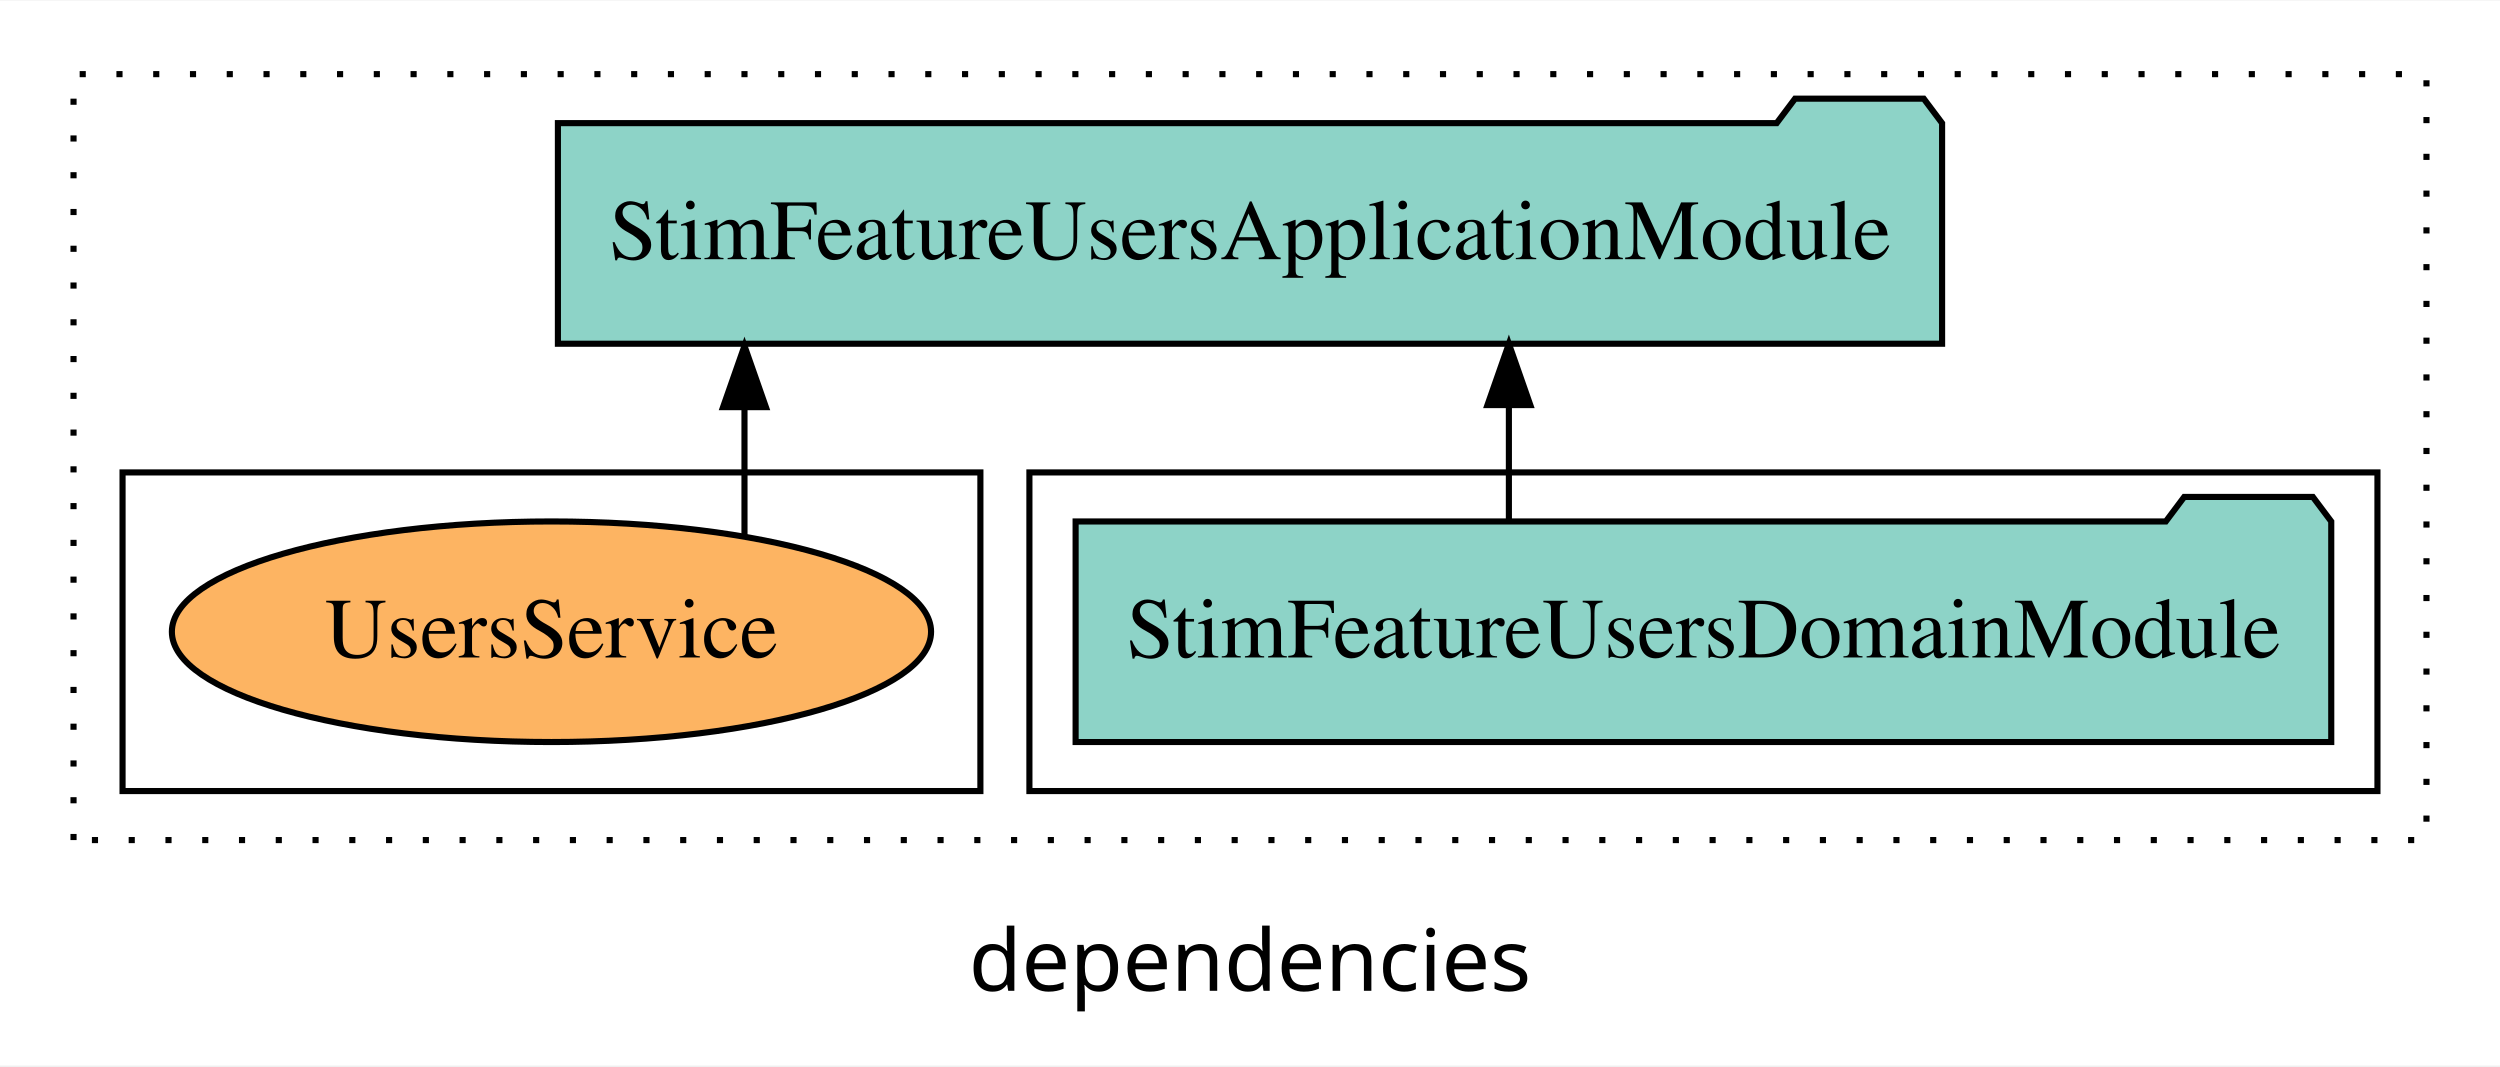
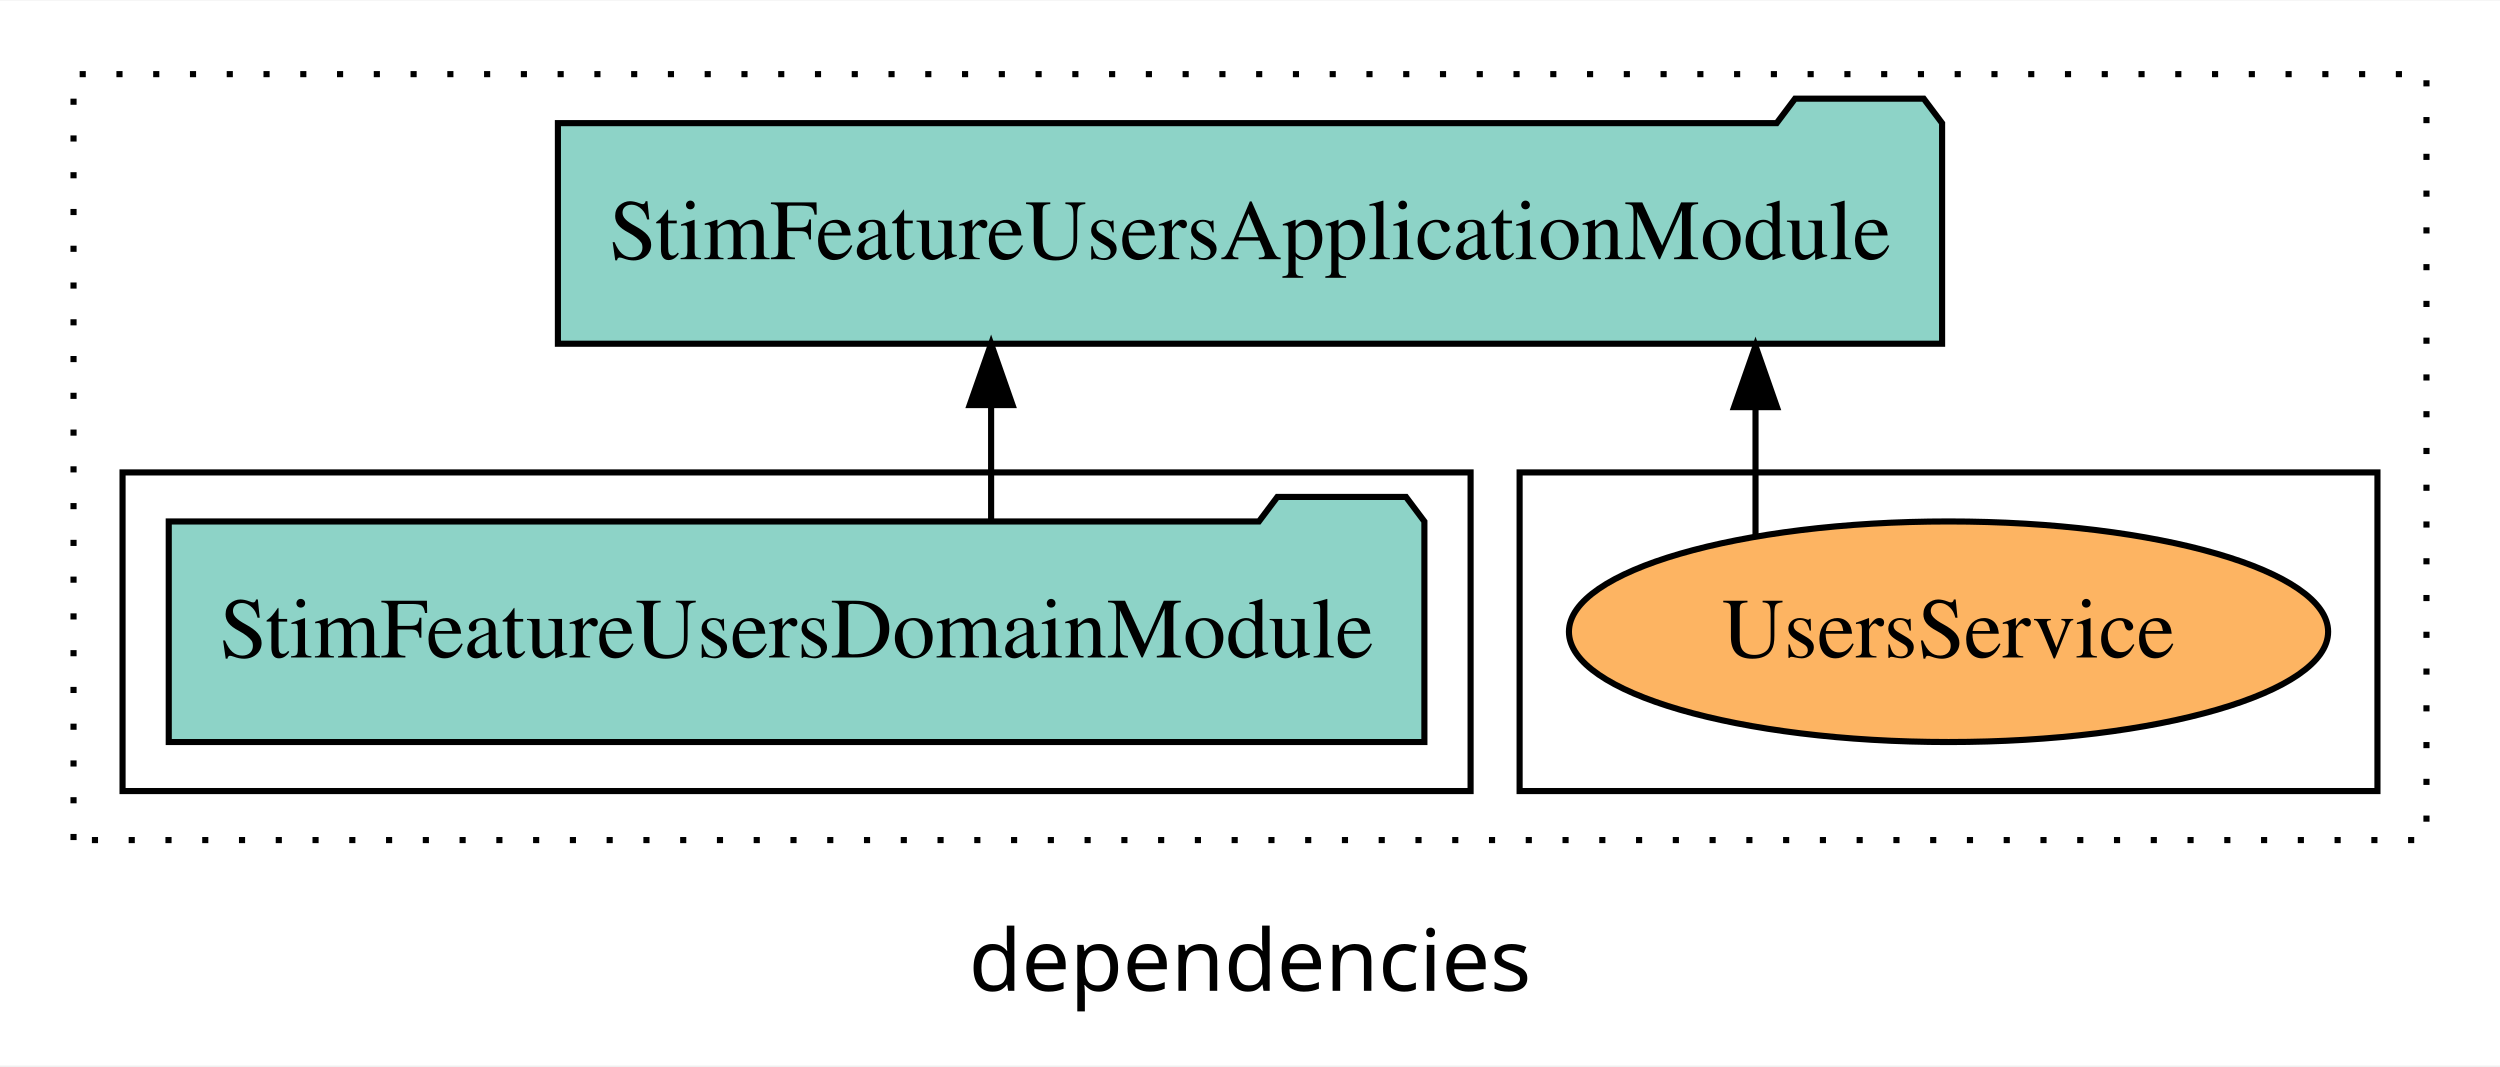
<svg xmlns="http://www.w3.org/2000/svg" width="408pt" height="174pt" viewBox="0.00 0.00 408.00 173.80">
  <g id="graph0" class="graph" transform="scale(1 1) rotate(0) translate(4 169.8)">
    <polygon fill="white" stroke="transparent" points="-4,4 -4,-169.8 404,-169.8 404,4 -4,4" />
    <text text-anchor="middle" x="200" y="-8.2" font-family="sans-serif" font-size="14.00">dependencies</text>
    <g id="clust1" class="cluster">
      <polygon fill="none" stroke="black" stroke-dasharray="1,5" points="8,-32.8 8,-157.8 392,-157.8 392,-32.8 8,-32.8" />
    </g>
+     <g id="clust6" class="cluster">
+       <polygon fill="none" stroke="black" points="244,-40.8 244,-92.8 384,-92.8 384,-40.8 244,-40.8" />
+     </g>
    <g id="clust3" class="cluster">
-       <polygon fill="none" stroke="black" points="164,-40.8 164,-92.8 384,-92.8 384,-40.8 164,-40.8" />
-     </g>
-     <g id="clust6" class="cluster">
-       <polygon fill="none" stroke="black" points="16,-40.8 16,-92.8 156,-92.8 156,-40.8 16,-40.8" />
+       <polygon fill="none" stroke="black" points="16,-40.8 16,-92.8 236,-92.8 236,-40.8 16,-40.8" />
    </g>
    <g id="node1" class="node">
-       <polygon fill="#8dd3c7" stroke="black" points="376.46,-84.8 373.46,-88.8 352.46,-88.8 349.46,-84.8 171.54,-84.8 171.54,-48.8 376.46,-48.8 376.46,-84.8" />
-       <text text-anchor="middle" x="274" y="-62.6" font-family="Times,serif" font-size="14.00">StimFeatureUsersDomainModule</text>
+       <polygon fill="#8dd3c7" stroke="black" points="228.46,-84.8 225.46,-88.8 204.46,-88.8 201.46,-84.8 23.54,-84.8 23.54,-48.8 228.46,-48.8 228.46,-84.8" />
+       <text text-anchor="middle" x="126" y="-62.6" font-family="Times,serif" font-size="14.00">StimFeatureUsersDomainModule</text>
    </g>
    <g id="node2" class="node">
      <polygon fill="#8dd3c7" stroke="black" points="312.95,-149.8 309.95,-153.8 288.95,-153.8 285.95,-149.8 87.05,-149.8 87.05,-113.8 312.95,-113.8 312.95,-149.8" />
      <text text-anchor="middle" x="200" y="-127.6" font-family="Times,serif" font-size="14.00">StimFeatureUsersApplicationModule</text>
    </g>
    <g id="edge1" class="edge">
-       <path fill="none" stroke="black" d="M242.25,-84.91C242.25,-84.91 242.25,-103.79 242.25,-103.79" />
-       <polygon fill="black" stroke="black" points="238.75,-103.79 242.25,-113.79 245.75,-103.79 238.75,-103.79" />
+       <path fill="none" stroke="black" d="M157.75,-84.91C157.75,-84.91 157.75,-103.79 157.75,-103.79" />
+       <polygon fill="black" stroke="black" points="154.25,-103.79 157.75,-113.79 161.25,-103.79 154.25,-103.79" />
    </g>
    <g id="node3" class="node">
-       <ellipse fill="#fdb462" stroke="black" cx="86" cy="-66.8" rx="61.95" ry="18" />
-       <text text-anchor="middle" x="86" y="-62.6" font-family="Times,serif" font-size="14.00">UsersService</text>
+       <ellipse fill="#fdb462" stroke="black" cx="314" cy="-66.8" rx="61.95" ry="18" />
+       <text text-anchor="middle" x="314" y="-62.6" font-family="Times,serif" font-size="14.00">UsersService</text>
    </g>
    <g id="edge2" class="edge">
-       <path fill="none" stroke="black" d="M117.5,-82.53C117.5,-82.53 117.5,-103.45 117.5,-103.45" />
-       <polygon fill="black" stroke="black" points="114,-103.45 117.5,-113.45 121,-103.45 114,-103.45" />
+       <path fill="none" stroke="black" d="M282.5,-82.53C282.5,-82.53 282.5,-103.45 282.5,-103.45" />
+       <polygon fill="black" stroke="black" points="279,-103.45 282.5,-113.45 286,-103.45 279,-103.45" />
    </g>
  </g>
</svg>
